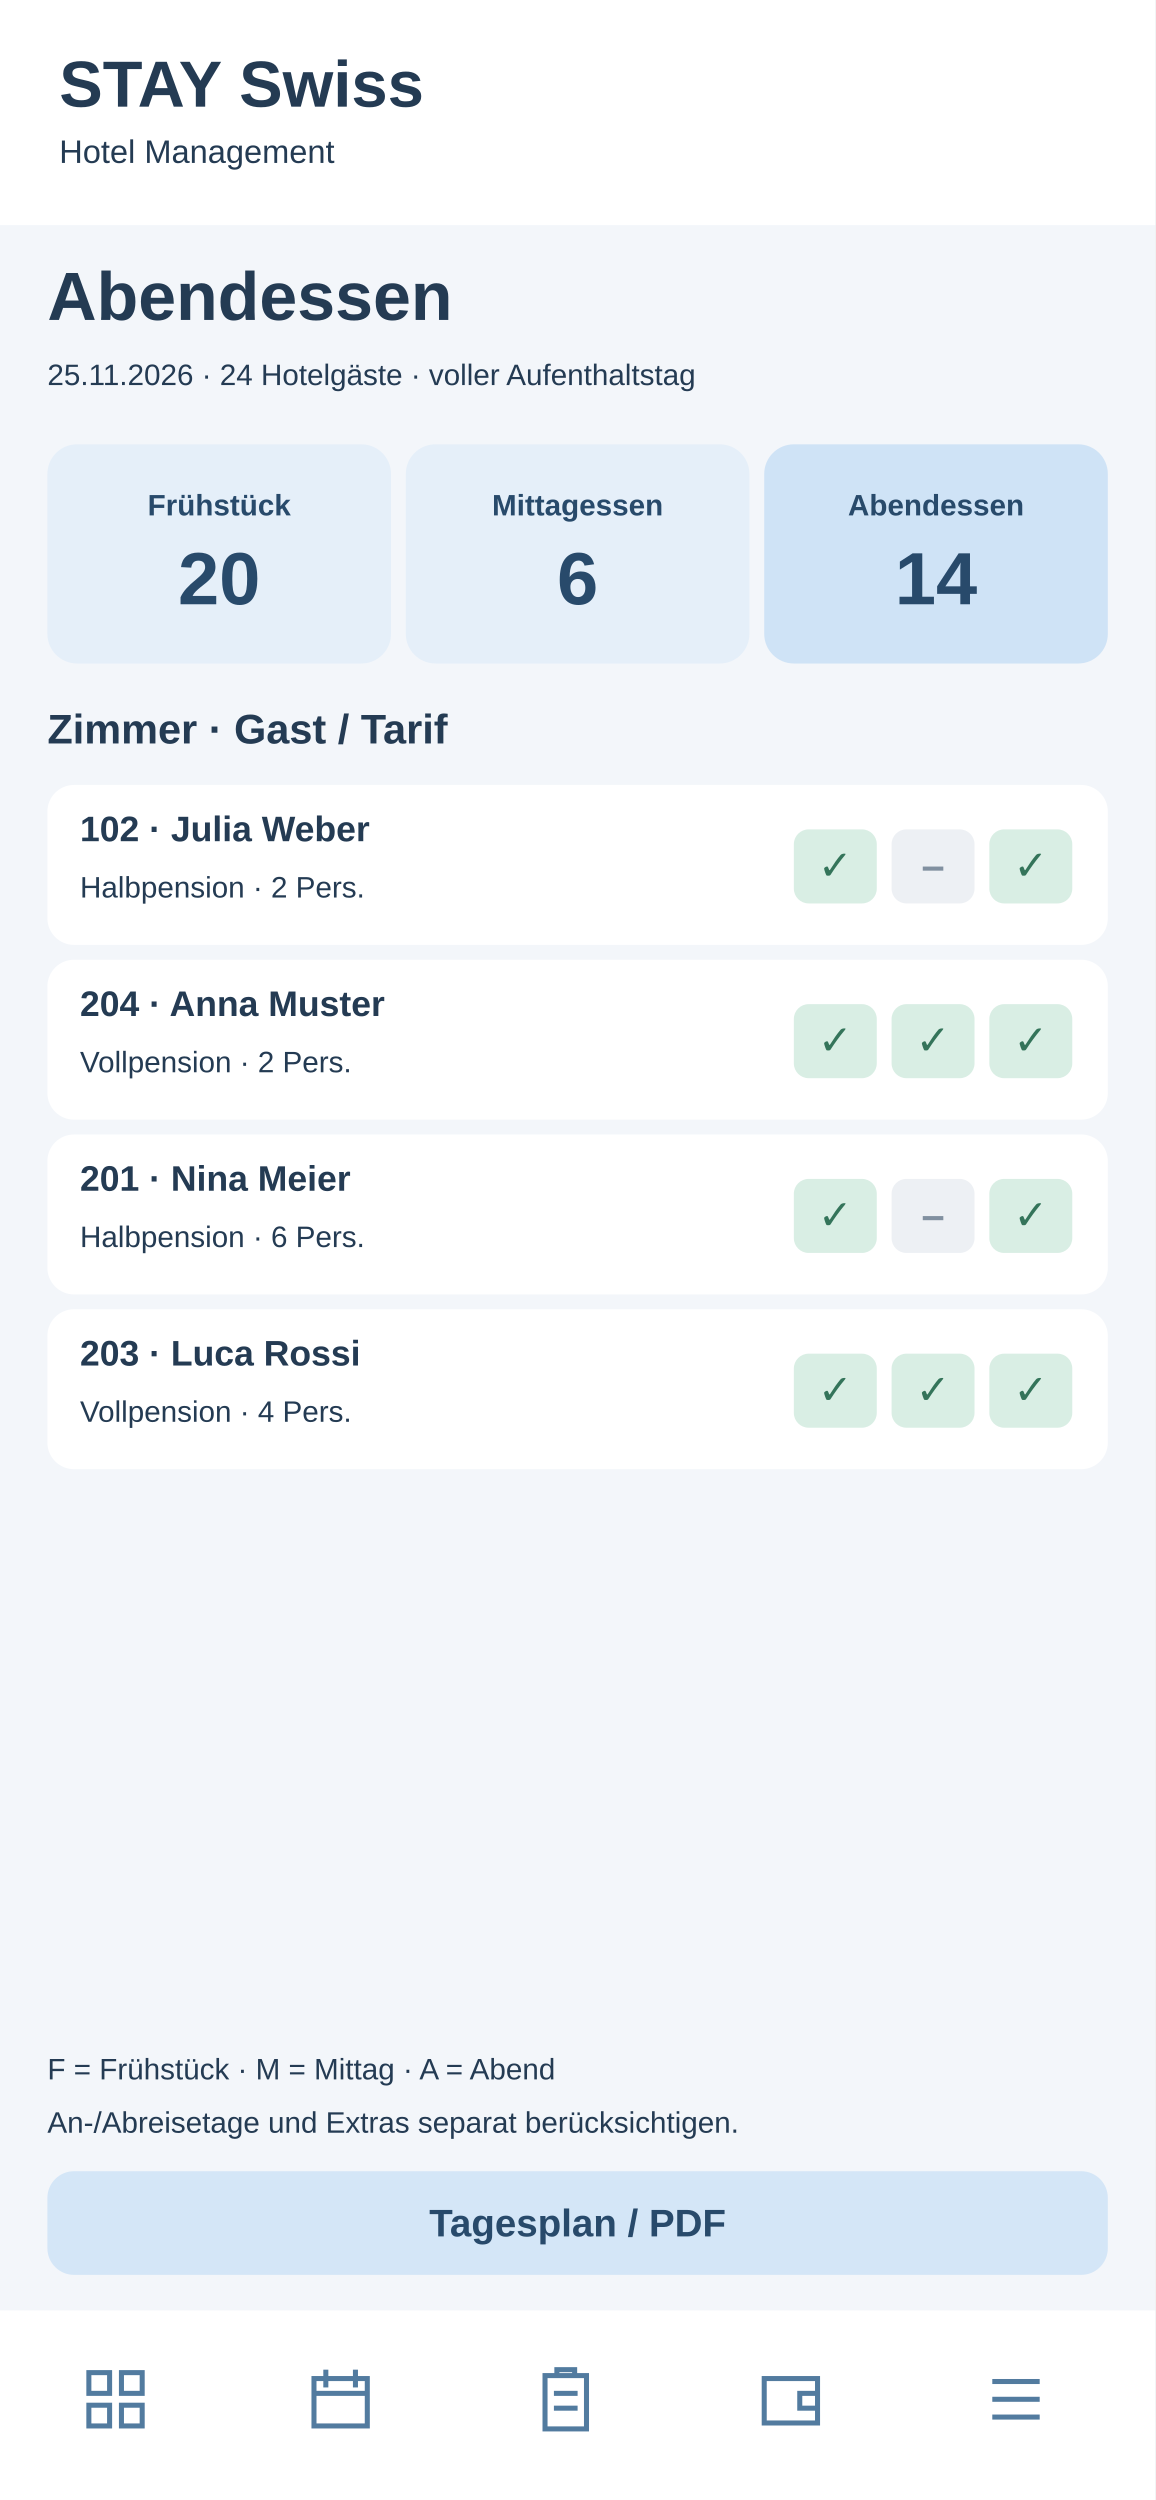
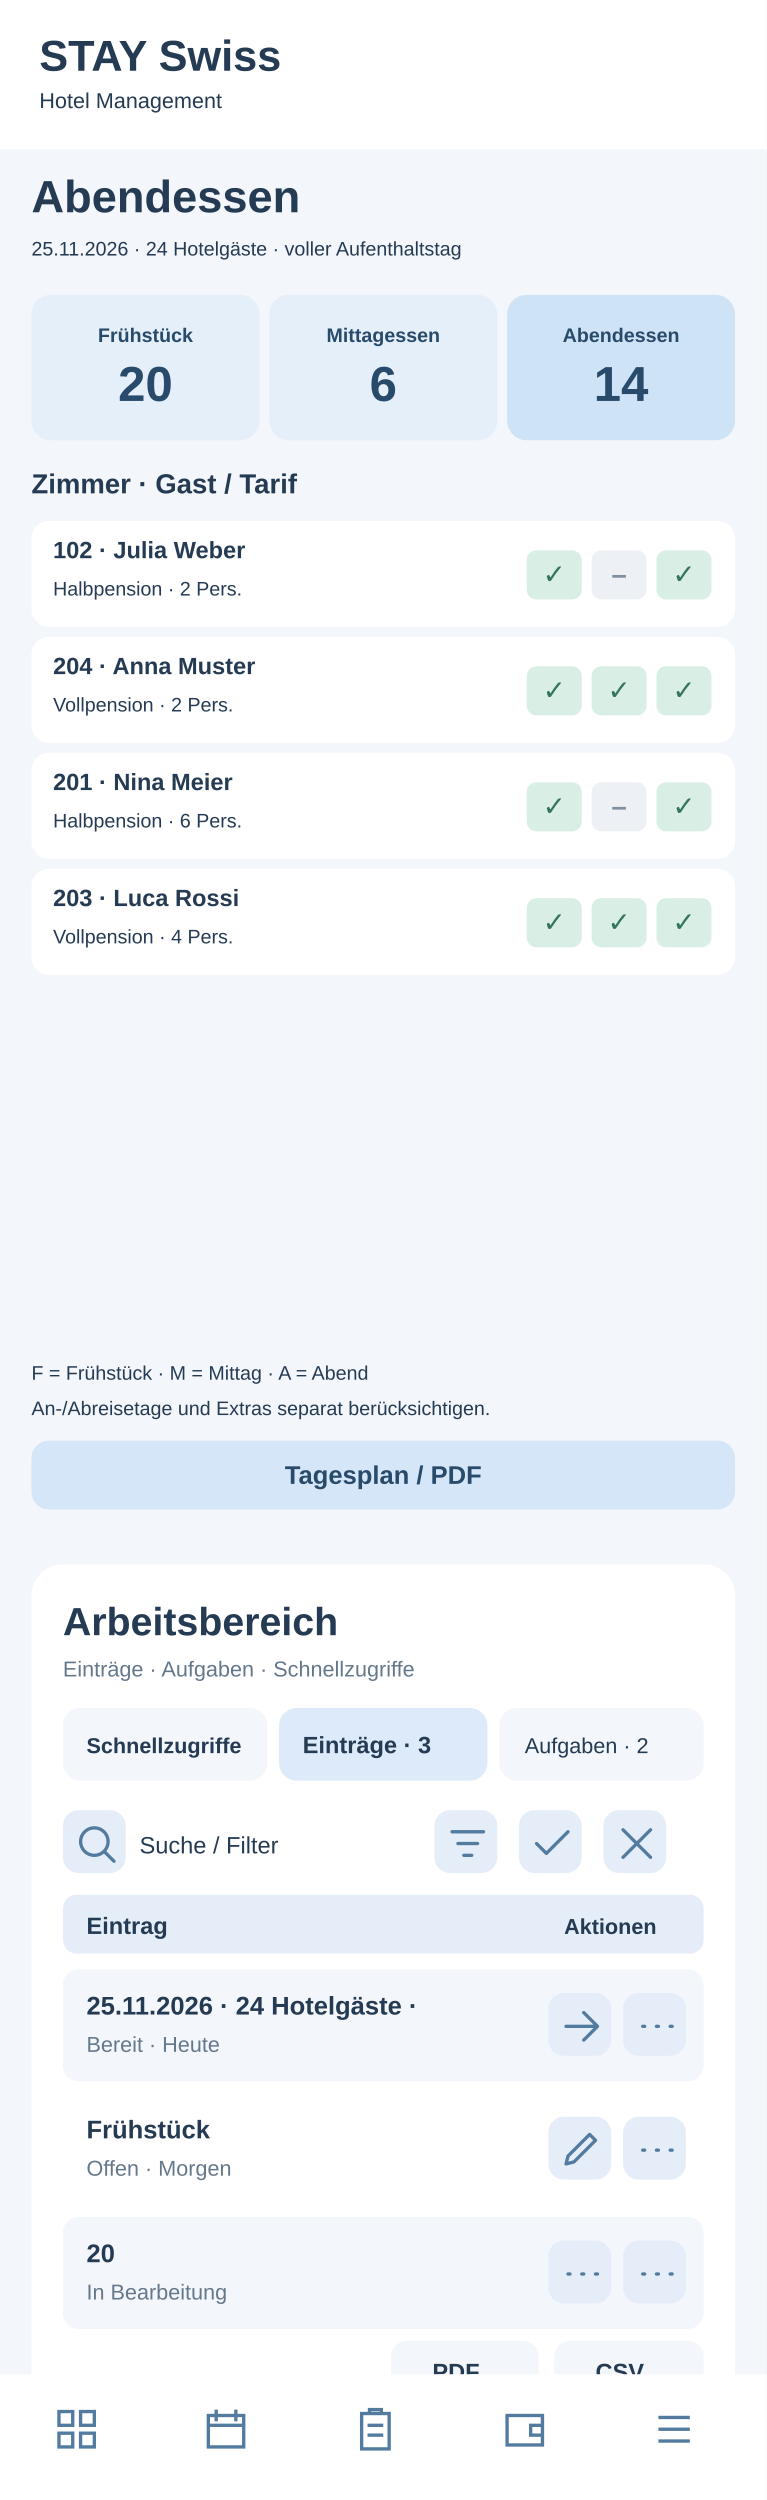
- <svg xmlns="http://www.w3.org/2000/svg" width="390" height="844" viewBox="0 0 390 844">
-   <rect x="0" y="0" width="390" height="844" fill="#f3f6fa" rx="0" />
+ <svg xmlns="http://www.w3.org/2000/svg" width="390" height="1272" viewBox="0 0 390 1272">
+   <rect x="0" y="0" width="390" height="1272" fill="#f3f6fa" rx="0" />
  <rect x="0" y="0" width="390" height="76" fill="#fff" rx="0" />
  <text x="20" y="36" font-family="Arial,sans-serif" font-size="22" font-weight="700" fill="#243b53" text-anchor="start">STAY Swiss</text>
  <text x="20" y="55" font-family="Arial,sans-serif" font-size="11" font-weight="400" fill="#243b53" text-anchor="start">Hotel Management</text>
  <text x="16" y="108" font-family="Arial,sans-serif" font-size="23" font-weight="700" fill="#243b53" text-anchor="start">Abendessen</text>
  <text x="16" y="130" font-family="Arial,sans-serif" font-size="10" font-weight="400" fill="#243b53" text-anchor="start">25.11.2026 · 24 Hotelgäste · voller Aufenthaltstag</text>
  <rect x="16" y="150" width="116" height="74" fill="#e5eff9" rx="10" />
  <text x="74" y="174" font-family="Arial,sans-serif" font-size="10" font-weight="700" fill="#284a6b" text-anchor="middle">Frühstück</text>
  <text x="74" y="204" font-family="Arial,sans-serif" font-size="25" font-weight="700" fill="#284a6b" text-anchor="middle">20</text>
  <rect x="137" y="150" width="116" height="74" fill="#e5eff9" rx="10" />
  <text x="195" y="174" font-family="Arial,sans-serif" font-size="10" font-weight="700" fill="#284a6b" text-anchor="middle">Mittagessen</text>
  <text x="195" y="204" font-family="Arial,sans-serif" font-size="25" font-weight="700" fill="#284a6b" text-anchor="middle">6</text>
  <rect x="258" y="150" width="116" height="74" fill="#cfe3f6" rx="10" />
  <text x="316" y="174" font-family="Arial,sans-serif" font-size="10" font-weight="700" fill="#284a6b" text-anchor="middle">Abendessen</text>
  <text x="316" y="204" font-family="Arial,sans-serif" font-size="25" font-weight="700" fill="#284a6b" text-anchor="middle">14</text>
  <text x="16" y="251" font-family="Arial,sans-serif" font-size="14" font-weight="700" fill="#243b53" text-anchor="start">Zimmer · Gast / Tarif</text>
  <rect x="16" y="265" width="358" height="54" fill="#fff" rx="9" />
  <text x="27" y="284" font-family="Arial,sans-serif" font-size="12" font-weight="700" fill="#243b53" text-anchor="start">102 · Julia Weber</text>
  <text x="27" y="303" font-family="Arial,sans-serif" font-size="10" font-weight="400" fill="#243b53" text-anchor="start">Halbpension · 2 Pers.</text>
  <rect x="268" y="280" width="28" height="25" fill="#d9eee4" rx="5" />
  <text x="282" y="297" font-family="Arial,sans-serif" font-size="14" font-weight="700" fill="#34745a" text-anchor="middle">✓</text>
  <rect x="301" y="280" width="28" height="25" fill="#edf0f4" rx="5" />
  <text x="315" y="297" font-family="Arial,sans-serif" font-size="14" font-weight="700" fill="#8190a0" text-anchor="middle">–</text>
  <rect x="334" y="280" width="28" height="25" fill="#d9eee4" rx="5" />
  <text x="348" y="297" font-family="Arial,sans-serif" font-size="14" font-weight="700" fill="#34745a" text-anchor="middle">✓</text>
  <rect x="16" y="324" width="358" height="54" fill="#fff" rx="9" />
  <text x="27" y="343" font-family="Arial,sans-serif" font-size="12" font-weight="700" fill="#243b53" text-anchor="start">204 · Anna Muster</text>
  <text x="27" y="362" font-family="Arial,sans-serif" font-size="10" font-weight="400" fill="#243b53" text-anchor="start">Vollpension · 2 Pers.</text>
  <rect x="268" y="339" width="28" height="25" fill="#d9eee4" rx="5" />
  <text x="282" y="356" font-family="Arial,sans-serif" font-size="14" font-weight="700" fill="#34745a" text-anchor="middle">✓</text>
  <rect x="301" y="339" width="28" height="25" fill="#d9eee4" rx="5" />
  <text x="315" y="356" font-family="Arial,sans-serif" font-size="14" font-weight="700" fill="#34745a" text-anchor="middle">✓</text>
  <rect x="334" y="339" width="28" height="25" fill="#d9eee4" rx="5" />
  <text x="348" y="356" font-family="Arial,sans-serif" font-size="14" font-weight="700" fill="#34745a" text-anchor="middle">✓</text>
  <rect x="16" y="383" width="358" height="54" fill="#fff" rx="9" />
  <text x="27" y="402" font-family="Arial,sans-serif" font-size="12" font-weight="700" fill="#243b53" text-anchor="start">201 · Nina Meier</text>
  <text x="27" y="421" font-family="Arial,sans-serif" font-size="10" font-weight="400" fill="#243b53" text-anchor="start">Halbpension · 6 Pers.</text>
  <rect x="268" y="398" width="28" height="25" fill="#d9eee4" rx="5" />
  <text x="282" y="415" font-family="Arial,sans-serif" font-size="14" font-weight="700" fill="#34745a" text-anchor="middle">✓</text>
  <rect x="301" y="398" width="28" height="25" fill="#edf0f4" rx="5" />
  <text x="315" y="415" font-family="Arial,sans-serif" font-size="14" font-weight="700" fill="#8190a0" text-anchor="middle">–</text>
  <rect x="334" y="398" width="28" height="25" fill="#d9eee4" rx="5" />
  <text x="348" y="415" font-family="Arial,sans-serif" font-size="14" font-weight="700" fill="#34745a" text-anchor="middle">✓</text>
  <rect x="16" y="442" width="358" height="54" fill="#fff" rx="9" />
  <text x="27" y="461" font-family="Arial,sans-serif" font-size="12" font-weight="700" fill="#243b53" text-anchor="start">203 · Luca Rossi</text>
  <text x="27" y="480" font-family="Arial,sans-serif" font-size="10" font-weight="400" fill="#243b53" text-anchor="start">Vollpension · 4 Pers.</text>
  <rect x="268" y="457" width="28" height="25" fill="#d9eee4" rx="5" />
  <text x="282" y="474" font-family="Arial,sans-serif" font-size="14" font-weight="700" fill="#34745a" text-anchor="middle">✓</text>
  <rect x="301" y="457" width="28" height="25" fill="#d9eee4" rx="5" />
  <text x="315" y="474" font-family="Arial,sans-serif" font-size="14" font-weight="700" fill="#34745a" text-anchor="middle">✓</text>
  <rect x="334" y="457" width="28" height="25" fill="#d9eee4" rx="5" />
  <text x="348" y="474" font-family="Arial,sans-serif" font-size="14" font-weight="700" fill="#34745a" text-anchor="middle">✓</text>
  <text x="16" y="702" font-family="Arial,sans-serif" font-size="10" font-weight="400" fill="#243b53" text-anchor="start">F = Frühstück · M = Mittag · A = Abend</text>
  <text x="16" y="720" font-family="Arial,sans-serif" font-size="10" font-weight="400" fill="#243b53" text-anchor="start">An-/Abreisetage und Extras separat berücksichtigen.</text>
  <rect x="16" y="733" width="358" height="35" fill="#d4e6f7" rx="9" />
  <text x="195" y="755" font-family="Arial,sans-serif" font-size="13" font-weight="700" fill="#284a6b" text-anchor="middle">Tagesplan / PDF</text>
-   <rect x="0" y="780" width="390" height="64" fill="#fff" rx="0" />
-   <g transform="translate(27,798)" fill="none" stroke="#527b9f" stroke-width="1.7">
+   <g id="smartphone-arbeitsbereich">
+     <rect x="16" y="796" width="358" height="430" rx="16" fill="#fff" />
+     <text x="32" y="832" font-family="Arial,sans-serif" font-size="20" font-weight="700" fill="#243b53">Arbeitsbereich</text>
+     <text x="32" y="853" font-family="Arial,sans-serif" font-size="11" font-weight="400" fill="#64788c">Einträge · Aufgaben · Schnellzugriffe</text>
+     <rect x="32" y="869" width="104" height="37" rx="9" fill="#f3f6fa" />
+     <text x="44" y="892" font-family="Arial,sans-serif" font-size="11" font-weight="700" fill="#243b53">Schnellzugriffe</text>
+     <rect x="142" y="869" width="106" height="37" rx="9" fill="#dceafa" />
+     <text x="154" y="892" font-family="Arial,sans-serif" font-size="12" font-weight="700" fill="#243b53">Einträge · 3</text>
+     <rect x="254" y="869" width="104" height="37" rx="9" fill="#f3f6fa" />
+     <text x="267" y="892" font-family="Arial,sans-serif" font-size="11" font-weight="400" fill="#243b53">Aufgaben · 2</text>
+     <g tabindex="0">
+       <rect x="32" y="921" width="32" height="32" rx="8" fill="#e5eef8" />
+       <g transform="translate(37,926)" fill="none" stroke="#527b9f" stroke-width="1.7" stroke-linecap="round" stroke-linejoin="round">
+         <path d="M11 18a7 7 0 1 1 0-14a7 7 0 0 1 0 14m5-2l5 5" />
+       </g>
+     </g>
+     <text x="71" y="943" font-family="Arial,sans-serif" font-size="12" font-weight="400" fill="#243b53">Suche / Filter</text>
+     <g tabindex="0">
+       <rect x="221" y="921" width="32" height="32" rx="8" fill="#e5eef8" />
+       <g transform="translate(226,926)" fill="none" stroke="#527b9f" stroke-width="1.7" stroke-linecap="round" stroke-linejoin="round">
+         <path d="M4 6h16M7 12h10M10 18h4" />
+       </g>
+     </g>
+     <g tabindex="0">
+       <rect x="264" y="921" width="32" height="32" rx="8" fill="#e5eef8" />
+       <g transform="translate(269,926)" fill="none" stroke="#527b9f" stroke-width="1.7" stroke-linecap="round" stroke-linejoin="round">
+         <path d="M4 12l5 5L20 6" />
+       </g>
+     </g>
+     <g tabindex="0">
+       <rect x="307" y="921" width="32" height="32" rx="8" fill="#e5eef8" />
+       <g transform="translate(312,926)" fill="none" stroke="#527b9f" stroke-width="1.7" stroke-linecap="round" stroke-linejoin="round">
+         <path d="M5 5l14 14M19 5L5 19" />
+       </g>
+     </g>
+     <rect x="32" y="964" width="326" height="30" rx="7" fill="#e5eef8" />
+     <text x="44" y="984" font-family="Arial,sans-serif" font-size="12" font-weight="700" fill="#243b53">Eintrag</text>
+     <text x="287" y="984" font-family="Arial,sans-serif" font-size="11" font-weight="700" fill="#243b53">Aktionen</text>
+     <rect x="32" y="1002" width="326" height="57" rx="8" fill="#f3f6fa" />
+     <text x="44" y="1025" font-family="Arial,sans-serif" font-size="13" font-weight="700" fill="#243b53">25.11.2026 · 24 Hotelgäste · </text>
+     <text x="44" y="1044" font-family="Arial,sans-serif" font-size="11" font-weight="400" fill="#64788c">Bereit · Heute</text>
+     <g tabindex="0">
+       <rect x="279" y="1014" width="32" height="32" rx="8" fill="#e5eef8" />
+       <g transform="translate(284,1019)" fill="none" stroke="#527b9f" stroke-width="1.7" stroke-linecap="round" stroke-linejoin="round">
+         <path d="M4 12h16m-7-7l7 7-7 7" />
+       </g>
+     </g>
+     <g tabindex="0">
+       <rect x="317" y="1014" width="32" height="32" rx="8" fill="#e5eef8" />
+       <g transform="translate(322,1019)" fill="none" stroke="#527b9f" stroke-width="1.7" stroke-linecap="round" stroke-linejoin="round">
+         <path d="M5 12h1m6 0h1m6 0h1" />
+       </g>
+     </g>
+     <rect x="32" y="1065" width="326" height="57" rx="8" fill="#fff" />
+     <text x="44" y="1088" font-family="Arial,sans-serif" font-size="13" font-weight="700" fill="#243b53">Frühstück</text>
+     <text x="44" y="1107" font-family="Arial,sans-serif" font-size="11" font-weight="400" fill="#64788c">Offen · Morgen</text>
+     <g tabindex="0">
+       <rect x="279" y="1077" width="32" height="32" rx="8" fill="#e5eef8" />
+       <g transform="translate(284,1082)" fill="none" stroke="#527b9f" stroke-width="1.7" stroke-linecap="round" stroke-linejoin="round">
+         <path d="M4 19l4-1 11-11-3-3L5 15z" />
+       </g>
+     </g>
+     <g tabindex="0">
+       <rect x="317" y="1077" width="32" height="32" rx="8" fill="#e5eef8" />
+       <g transform="translate(322,1082)" fill="none" stroke="#527b9f" stroke-width="1.7" stroke-linecap="round" stroke-linejoin="round">
+         <path d="M5 12h1m6 0h1m6 0h1" />
+       </g>
+     </g>
+     <rect x="32" y="1128" width="326" height="57" rx="8" fill="#f3f6fa" />
+     <text x="44" y="1151" font-family="Arial,sans-serif" font-size="13" font-weight="700" fill="#243b53">20</text>
+     <text x="44" y="1170" font-family="Arial,sans-serif" font-size="11" font-weight="400" fill="#64788c">In Bearbeitung</text>
+     <g tabindex="0">
+       <rect x="279" y="1140" width="32" height="32" rx="8" fill="#e5eef8" />
+       <g transform="translate(284,1145)" fill="none" stroke="#527b9f" stroke-width="1.7" stroke-linecap="round" stroke-linejoin="round">
+         <path d="M5 12h1m6 0h1m6 0h1" />
+       </g>
+     </g>
+     <g tabindex="0">
+       <rect x="317" y="1140" width="32" height="32" rx="8" fill="#e5eef8" />
+       <g transform="translate(322,1145)" fill="none" stroke="#527b9f" stroke-width="1.7" stroke-linecap="round" stroke-linejoin="round">
+         <path d="M5 12h1m6 0h1m6 0h1" />
+       </g>
+     </g>
+     <text x="32" y="1218" font-family="Arial,sans-serif" font-size="11" font-weight="400" fill="#64788c">3 Einträge · Seite 1</text>
+     <rect x="199" y="1191" width="75" height="31" rx="8" fill="#f3f6fa" />
+     <text x="220" y="1211" font-family="Arial,sans-serif" font-size="12" font-weight="700" fill="#243b53">PDF</text>
+     <rect x="282" y="1191" width="76" height="31" rx="8" fill="#f3f6fa" />
+     <text x="303" y="1211" font-family="Arial,sans-serif" font-size="12" font-weight="700" fill="#243b53">CSV</text>
+   </g>
+   <rect x="0" y="1208" width="390" height="64" fill="#fff" rx="0" />
+   <g transform="translate(27,1224)" fill="none" stroke="#527b9f" stroke-width="1.7">
    <path d="M3 3h7v7H3zM14 3h7v7h-7zM3 14h7v7H3zM14 14h7v7h-7z" />
  </g>
-   <g transform="translate(103,798)" fill="none" stroke="#527b9f" stroke-width="1.7">
+   <g transform="translate(103,1224)" fill="none" stroke="#527b9f" stroke-width="1.7">
    <path d="M3 5h18v16H3zM7 2v6M17 2v6M3 10h18" />
  </g>
-   <g transform="translate(179,798)" fill="none" stroke="#527b9f" stroke-width="1.7">
+   <g transform="translate(179,1224)" fill="none" stroke="#527b9f" stroke-width="1.7">
    <path d="M5 4h14v18H5zM9 4V2h6v2M8 10h8M8 15h8" />
  </g>
-   <g transform="translate(255,798)" fill="none" stroke="#527b9f" stroke-width="1.7">
+   <g transform="translate(255,1224)" fill="none" stroke="#527b9f" stroke-width="1.7">
    <path d="M3 5h18v15H3zM21 10h-6v5h6" />
  </g>
-   <g transform="translate(331,798)" fill="none" stroke="#527b9f" stroke-width="1.7">
+   <g transform="translate(331,1224)" fill="none" stroke="#527b9f" stroke-width="1.7">
    <path d="M4 6h16M4 12h16M4 18h16" />
  </g>
</svg>
